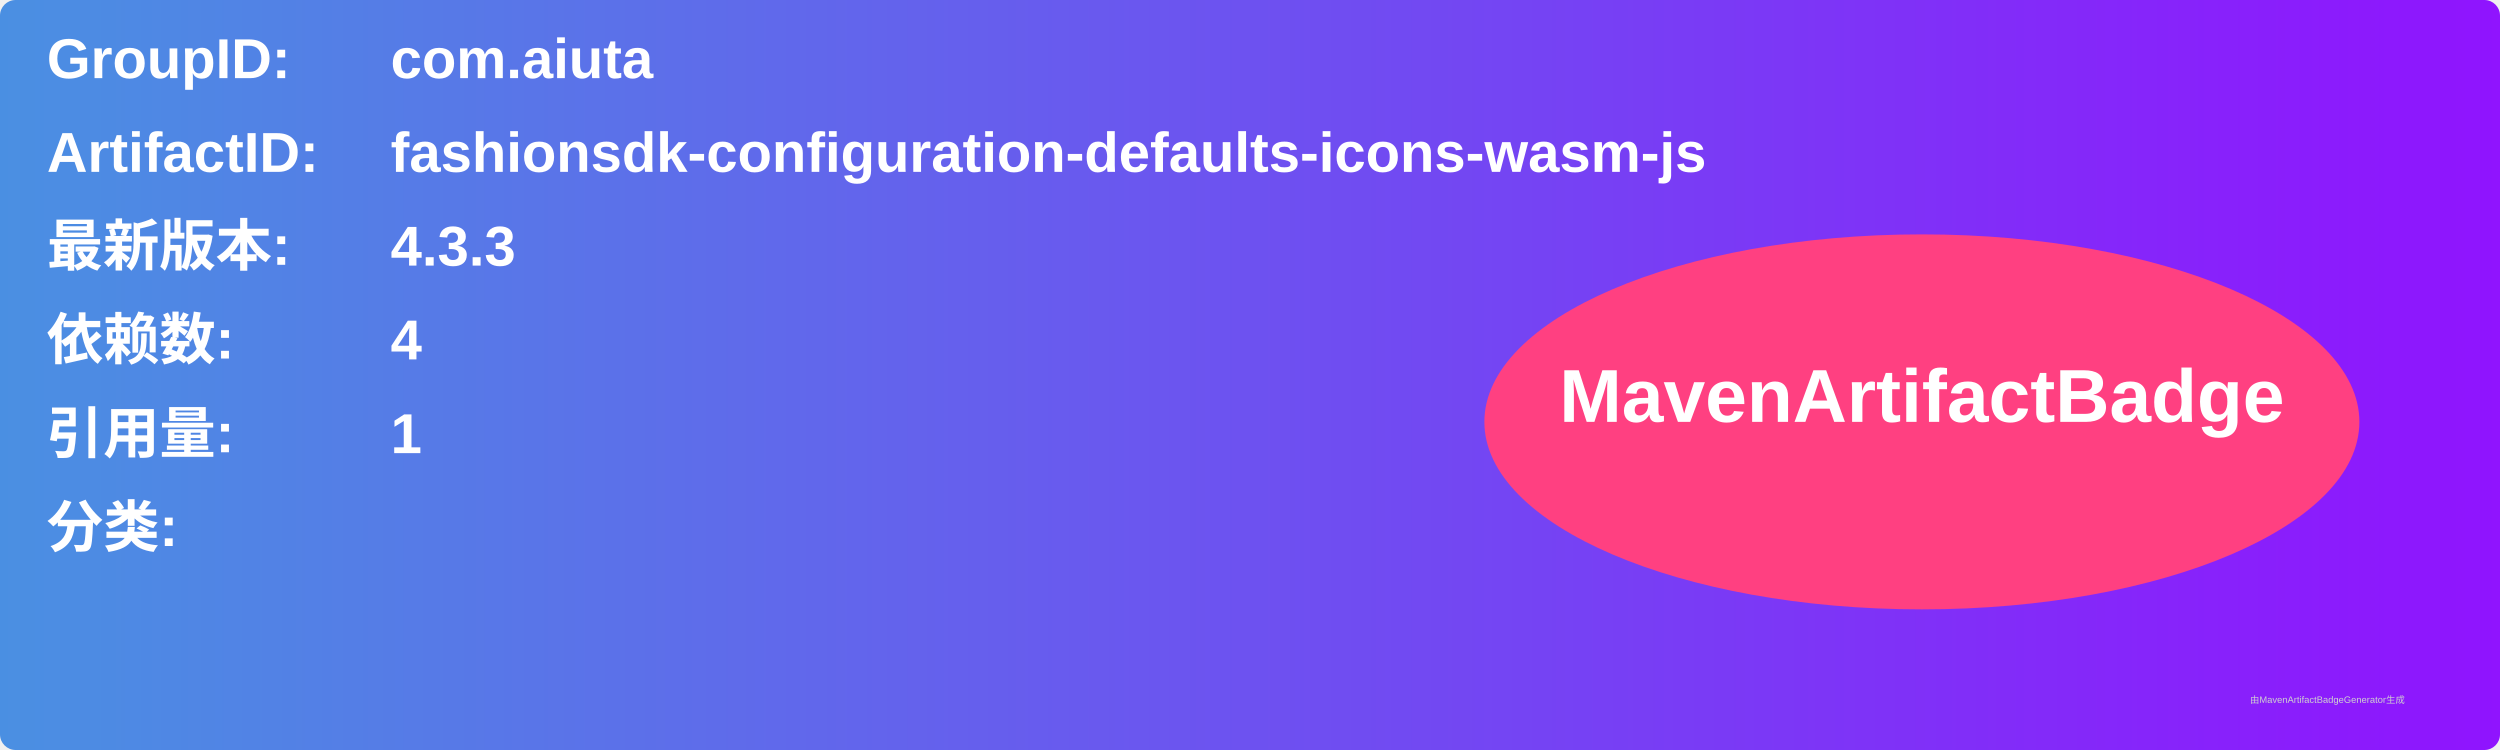
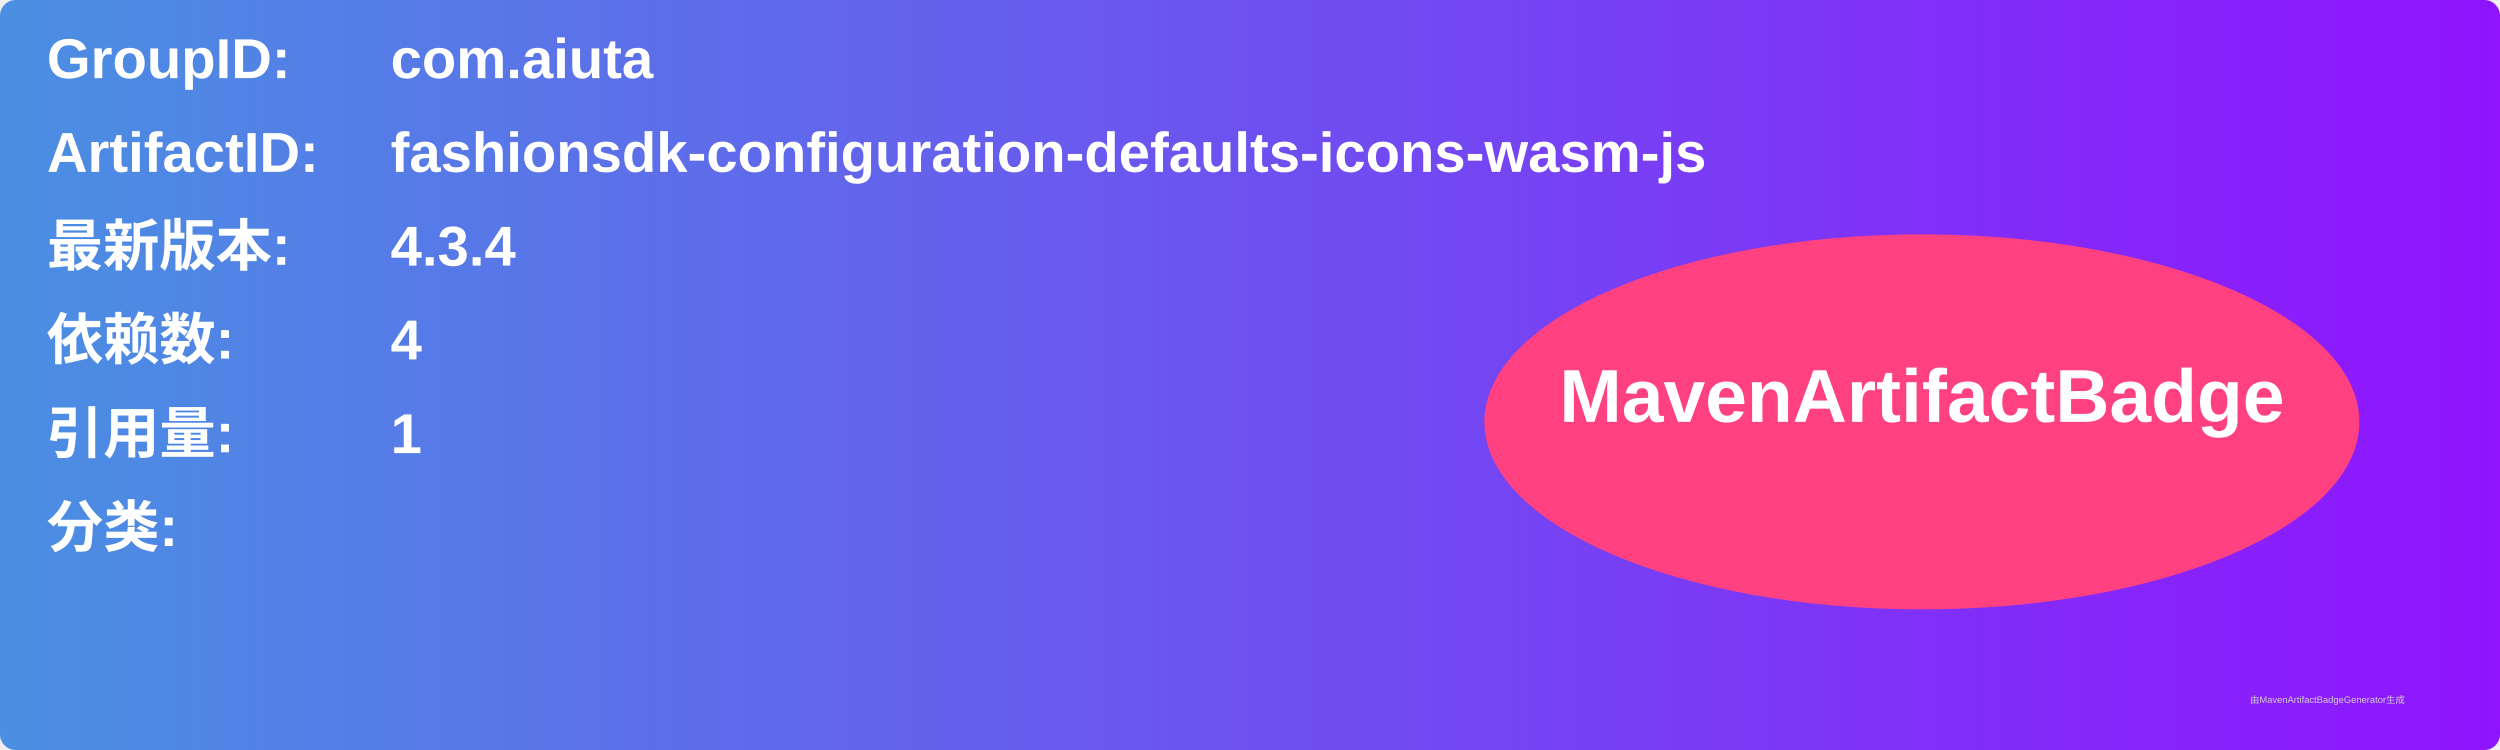
<svg xmlns="http://www.w3.org/2000/svg" width="800" height="240" viewBox="0 0 800 240">
  <linearGradient id="grad" x1="0%" y1="0%" x2="100%" y2="0%">
    <stop offset="0%" stop-color="#4a90e2" />
    <stop offset="100%" stop-color="#9013fe" />
  </linearGradient>
  <rect width="100%" height="100%" rx="5" ry="5" fill="url(#grad)" />
  <g transform="translate(15, 15)">
    <text x="0" y="10" font-family="Arial" font-size="18" fill="white" font-weight="bold" width="260">GroupID:</text>
    <text x="110" y="10" font-family="Arial" font-size="18" fill="white" font-weight="bold" width="460">com.aiuta</text>
    <text x="0" y="40" font-family="Arial" font-size="18" fill="white" font-weight="bold" width="260">ArtifactID:</text>
    <text x="110" y="40" font-family="Arial" font-size="18" fill="white" font-weight="bold" width="460">fashionsdk-configuration-defaults-icons-wasm-js</text>
    <text x="0" y="70" font-family="Arial" font-size="18" fill="white" font-weight="bold">最新版本:</text>
    <text x="110" y="70" font-family="Arial" font-size="18" fill="white" font-weight="bold">
-       <tspan font-weight="bold">4.3.3</tspan>
+       <tspan font-weight="bold">4.3.4</tspan>
    </text>
    <text x="0" y="100" font-family="Arial" font-size="18" fill="white" font-weight="bold">依赖数: </text>
    <text x="110" y="100" font-family="Arial" font-size="18" fill="white">
      <tspan font-weight="bold">4</tspan>
    </text>
    <text x="0" y="130" font-family="Arial" font-size="18" fill="white" font-weight="bold">引用量: </text>
    <text x="110" y="130" font-family="Arial" font-size="18" fill="white">
      <tspan font-weight="bold">1</tspan>
    </text>
    <text x="0" y="160" font-family="Arial" font-size="18" fill="white" font-weight="bold">分类:</text>
    <text x="10" y="190" font-family="Arial" font-size="10" fill="white">
      <tspan font-weight="bold" />
    </text>
    <ellipse cx="600" cy="120" rx="140" ry="60" fill="#ff4081" />
    <text x="600" y="120" text-anchor="middle" font-family="Arial" font-size="24" fill="white" font-weight="bold">MavenArtifactBadge</text>
  </g>
  <text x="720" y="225" font-family="Arial" font-size="3" fill="#d0d0d0">由MavenArtifactBadgeGenerator生成</text>
</svg>
